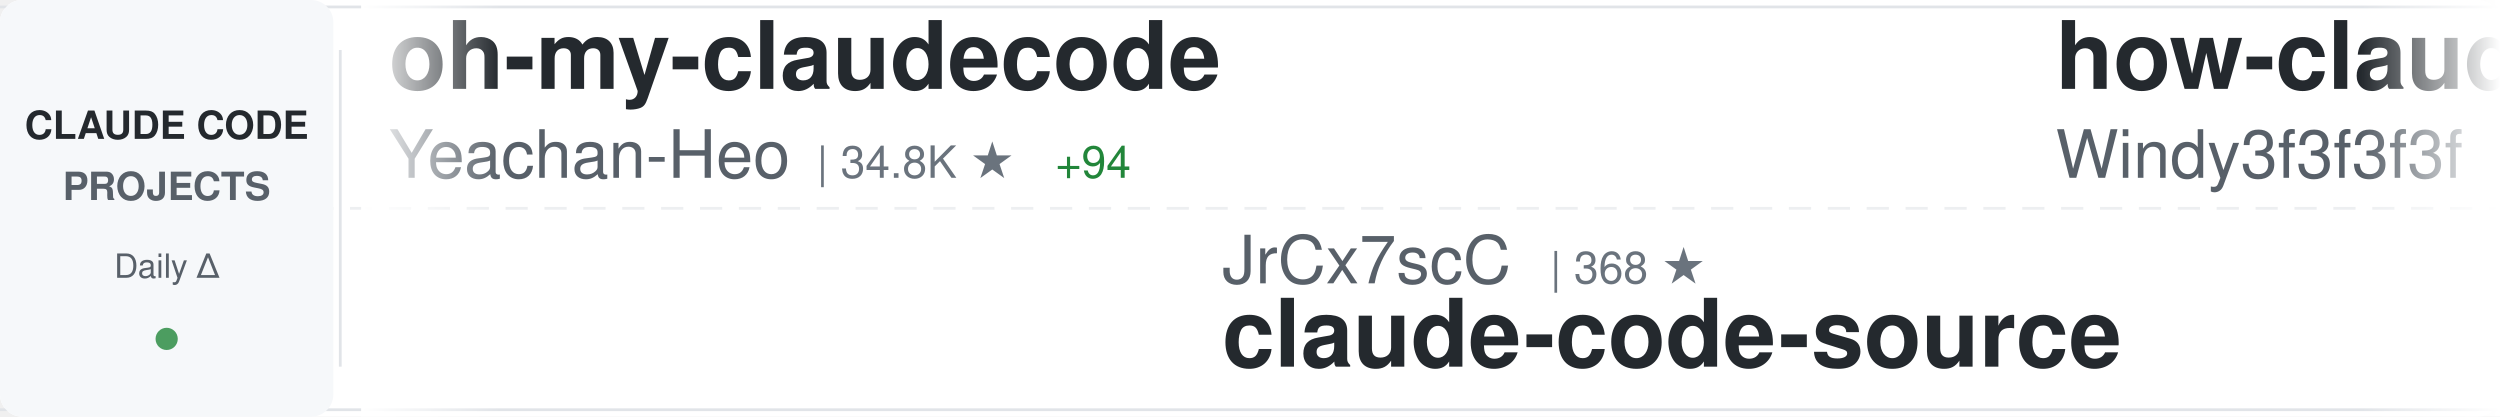
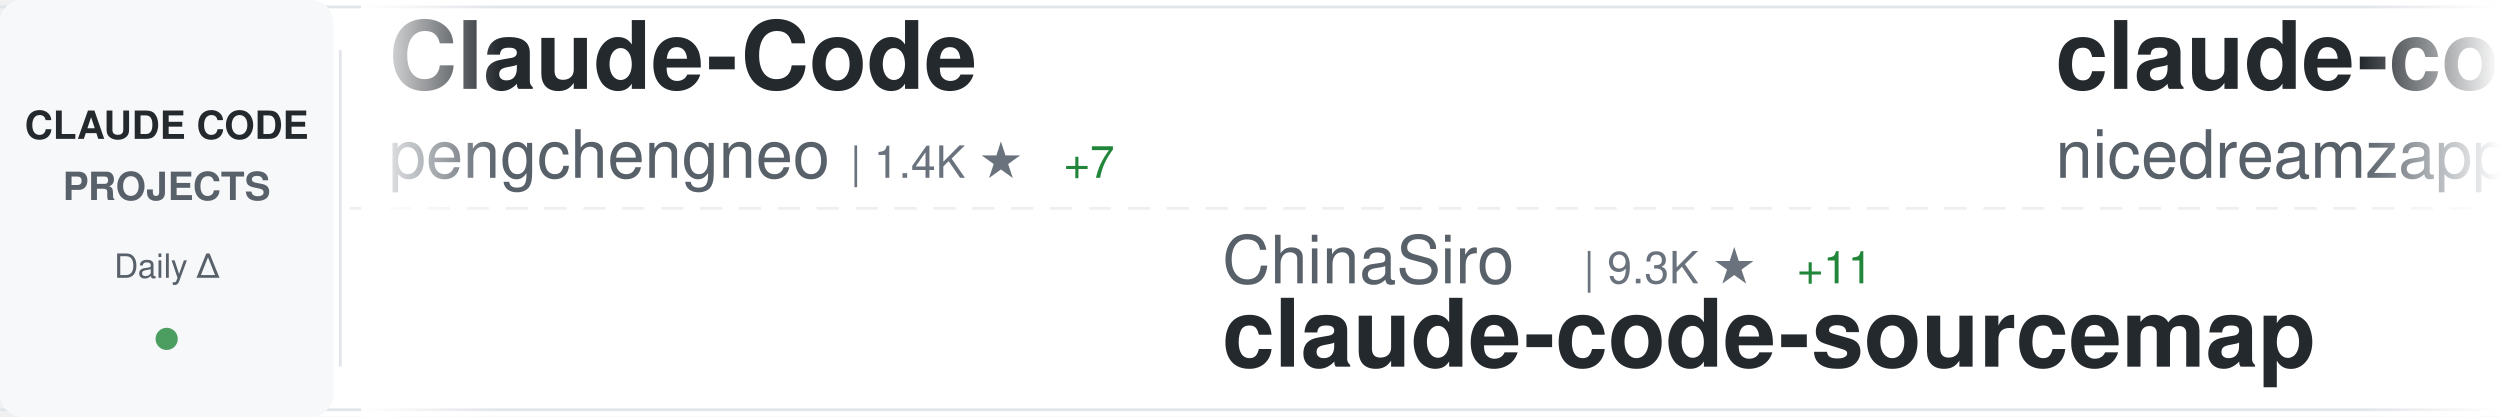
<svg xmlns="http://www.w3.org/2000/svg" width="900" height="150">
  <defs>
    <linearGradient id="awesomeLeftFade" x1="0%" y1="0%" x2="100%" y2="0%">
      <stop offset="0%" style="stop-color:#ffffff;stop-opacity:1" />
      <stop offset="100%" style="stop-color:#ffffff;stop-opacity:0" />
    </linearGradient>
    <linearGradient id="awesomeRightFade" x1="0%" y1="0%" x2="100%" y2="0%">
      <stop offset="0%" style="stop-color:#ffffff;stop-opacity:0" />
      <stop offset="100%" style="stop-color:#ffffff;stop-opacity:1" />
    </linearGradient>
  </defs>
  <rect width="900" height="150" fill="#ffffff" rx="8" />
  <rect x="0" y="2" width="900" height="1" fill="#e1e4e8" />
  <rect x="0" y="147" width="900" height="1" fill="#e1e4e8" />
  <line x1="0" y1="75" x2="900" y2="75" stroke="#e1e4e8" stroke-width="1" stroke-dasharray="8 6" opacity="0.6" />
  <rect x="0" y="0" width="120" height="150" fill="#f6f8fa" rx="8" />
  <text x="60" y="50" font-family="-apple-system, BlinkMacSystemFont, 'Segoe UI', Helvetica, Arial, sans-serif" font-size="14" font-weight="600" fill="#24292e" text-anchor="middle">CLAUDE CODE</text>
  <text x="60" y="72" font-family="-apple-system, BlinkMacSystemFont, 'Segoe UI', Helvetica, Arial, sans-serif" font-size="14" font-weight="600" fill="#586069" text-anchor="middle">PROJECTS</text>
  <text x="60" y="100" font-family="-apple-system, BlinkMacSystemFont, 'Segoe UI', Helvetica, Arial, sans-serif" font-size="12" font-weight="500" fill="#586069" text-anchor="middle">Daily Δ</text>
  <circle cx="60" cy="122" r="4" fill="#22863a" opacity="0.8" />
  <rect x="122" y="18" width="1" height="114" fill="#e1e4e8" />
  <clipPath id="awesomeTickerClip">
    <rect x="130" y="0" width="770" height="150" />
  </clipPath>
  <g clip-path="url(#awesomeTickerClip)">
    <g id="awesomeTickerItems">
      <animateTransform attributeName="transform" attributeType="XML" type="translate" from="0 0" to="-3000 0" dur="54s" repeatCount="indefinite" />
      <g transform="translate(0, 0)">
-         <text x="140" y="32" font-family="-apple-system, BlinkMacSystemFont, 'Segoe UI', Helvetica, Arial, sans-serif" font-size="34" font-weight="600" fill="#24292e">oh-my-claudecode</text>
-         <text x="140" y="64" font-family="-apple-system, BlinkMacSystemFont, 'Segoe UI', Helvetica, Arial, sans-serif" font-size="24" font-weight="400" fill="#586069">Yeachan-Heo</text>
-         <text x="294" y="64" font-family="-apple-system, BlinkMacSystemFont, 'Segoe UI', Helvetica, Arial, sans-serif" font-size="16" font-weight="500" fill="#6a737d">| 34.8K ★</text>
-         <text x="380" y="64" font-family="-apple-system, BlinkMacSystemFont, 'Segoe UI', Helvetica, Arial, sans-serif" font-size="16" font-weight="500" fill="#22863a"> +94</text>
+         <text x="140" y="32" font-family="-apple-system, BlinkMacSystemFont, 'Segoe UI', Helvetica, Arial, sans-serif" font-size="34" font-weight="600" fill="#24292e">Claude-Code</text>
+         <text x="140" y="64" font-family="-apple-system, BlinkMacSystemFont, 'Segoe UI', Helvetica, Arial, sans-serif" font-size="24" font-weight="400" fill="#586069">pengchengneo</text>
+         <text x="306" y="64" font-family="-apple-system, BlinkMacSystemFont, 'Segoe UI', Helvetica, Arial, sans-serif" font-size="16" font-weight="500" fill="#6a737d">| 1.4K ★</text>
+         <text x="383" y="64" font-family="-apple-system, BlinkMacSystemFont, 'Segoe UI', Helvetica, Arial, sans-serif" font-size="16" font-weight="500" fill="#22863a"> +7</text>
      </g>
      <g transform="translate(300, 0)">
-         <text x="140" y="102" font-family="-apple-system, BlinkMacSystemFont, 'Segoe UI', Helvetica, Arial, sans-serif" font-size="24" font-weight="400" fill="#586069">JrCx7scC</text>
-         <text x="258" y="102" font-family="-apple-system, BlinkMacSystemFont, 'Segoe UI', Helvetica, Arial, sans-serif" font-size="16" font-weight="500" fill="#6a737d">| 368 ★</text>
-         <text x="140" y="132" font-family="-apple-system, BlinkMacSystemFont, 'Segoe UI', Helvetica, Arial, sans-serif" font-size="34" font-weight="600" fill="#24292e">claude-code-source</text>
+         <text x="140" y="102" font-family="-apple-system, BlinkMacSystemFont, 'Segoe UI', Helvetica, Arial, sans-serif" font-size="24" font-weight="400" fill="#586069">ChinaSiro</text>
+         <text x="270" y="102" font-family="-apple-system, BlinkMacSystemFont, 'Segoe UI', Helvetica, Arial, sans-serif" font-size="16" font-weight="500" fill="#6a737d">| 9.3K ★</text>
+         <text x="347" y="102" font-family="-apple-system, BlinkMacSystemFont, 'Segoe UI', Helvetica, Arial, sans-serif" font-size="16" font-weight="500" fill="#22863a"> +11</text>
+         <text x="140" y="132" font-family="-apple-system, BlinkMacSystemFont, 'Segoe UI', Helvetica, Arial, sans-serif" font-size="34" font-weight="600" fill="#24292e">claude-code-sourcemap</text>
      </g>
      <g transform="translate(600, 0)">
-         <text x="140" y="32" font-family="-apple-system, BlinkMacSystemFont, 'Segoe UI', Helvetica, Arial, sans-serif" font-size="34" font-weight="600" fill="#24292e">how-claude-code-works</text>
-         <text x="140" y="64" font-family="-apple-system, BlinkMacSystemFont, 'Segoe UI', Helvetica, Arial, sans-serif" font-size="24" font-weight="400" fill="#586069">Windy3f3f3f3f</text>
-         <text x="318" y="64" font-family="-apple-system, BlinkMacSystemFont, 'Segoe UI', Helvetica, Arial, sans-serif" font-size="16" font-weight="500" fill="#6a737d">| 2.5K ★</text>
-         <text x="395" y="64" font-family="-apple-system, BlinkMacSystemFont, 'Segoe UI', Helvetica, Arial, sans-serif" font-size="16" font-weight="500" fill="#22863a"> +20</text>
+         <text x="140" y="32" font-family="-apple-system, BlinkMacSystemFont, 'Segoe UI', Helvetica, Arial, sans-serif" font-size="34" font-weight="600" fill="#24292e">claude-code-local</text>
+         <text x="140" y="64" font-family="-apple-system, BlinkMacSystemFont, 'Segoe UI', Helvetica, Arial, sans-serif" font-size="24" font-weight="400" fill="#586069">nicedreamzapp</text>
+         <text x="318" y="64" font-family="-apple-system, BlinkMacSystemFont, 'Segoe UI', Helvetica, Arial, sans-serif" font-size="16" font-weight="500" fill="#6a737d">| 2.7K ★</text>
+         <text x="395" y="64" font-family="-apple-system, BlinkMacSystemFont, 'Segoe UI', Helvetica, Arial, sans-serif" font-size="16" font-weight="500" fill="#22863a"> +3</text>
      </g>
      <g transform="translate(900, 0)">
-         <text x="140" y="102" font-family="-apple-system, BlinkMacSystemFont, 'Segoe UI', Helvetica, Arial, sans-serif" font-size="24" font-weight="400" fill="#586069">alirezarezvani</text>
-         <text x="330" y="102" font-family="-apple-system, BlinkMacSystemFont, 'Segoe UI', Helvetica, Arial, sans-serif" font-size="16" font-weight="500" fill="#6a737d">| 16.2K ★</text>
-         <text x="416" y="102" font-family="-apple-system, BlinkMacSystemFont, 'Segoe UI', Helvetica, Arial, sans-serif" font-size="16" font-weight="500" fill="#22863a"> +104</text>
-         <text x="140" y="132" font-family="-apple-system, BlinkMacSystemFont, 'Segoe UI', Helvetica, Arial, sans-serif" font-size="34" font-weight="600" fill="#24292e">claude-skills</text>
+         <text x="140" y="102" font-family="-apple-system, BlinkMacSystemFont, 'Segoe UI', Helvetica, Arial, sans-serif" font-size="24" font-weight="400" fill="#586069">ghuntley</text>
+         <text x="258" y="102" font-family="-apple-system, BlinkMacSystemFont, 'Segoe UI', Helvetica, Arial, sans-serif" font-size="16" font-weight="500" fill="#6a737d">| 977 ★</text>
+         <text x="140" y="132" font-family="-apple-system, BlinkMacSystemFont, 'Segoe UI', Helvetica, Arial, sans-serif" font-size="34" font-weight="600" fill="#24292e">claude-code-source-code-...</text>
      </g>
      <g transform="translate(1200, 0)">
-         <text x="140" y="32" font-family="-apple-system, BlinkMacSystemFont, 'Segoe UI', Helvetica, Arial, sans-serif" font-size="34" font-weight="600" fill="#24292e">Claude-Code-Workflow</text>
-         <text x="140" y="64" font-family="-apple-system, BlinkMacSystemFont, 'Segoe UI', Helvetica, Arial, sans-serif" font-size="24" font-weight="400" fill="#586069">catlog22</text>
-         <text x="258" y="64" font-family="-apple-system, BlinkMacSystemFont, 'Segoe UI', Helvetica, Arial, sans-serif" font-size="16" font-weight="500" fill="#6a737d">| 2.0K ★</text>
-         <text x="335" y="64" font-family="-apple-system, BlinkMacSystemFont, 'Segoe UI', Helvetica, Arial, sans-serif" font-size="16" font-weight="500" fill="#22863a"> +8</text>
+         <text x="140" y="32" font-family="-apple-system, BlinkMacSystemFont, 'Segoe UI', Helvetica, Arial, sans-serif" font-size="34" font-weight="600" fill="#24292e">awesome-claude-code-tool...</text>
+         <text x="140" y="64" font-family="-apple-system, BlinkMacSystemFont, 'Segoe UI', Helvetica, Arial, sans-serif" font-size="24" font-weight="400" fill="#586069">rohitg00</text>
+         <text x="258" y="64" font-family="-apple-system, BlinkMacSystemFont, 'Segoe UI', Helvetica, Arial, sans-serif" font-size="16" font-weight="500" fill="#6a737d">| 1.8K ★</text>
+         <text x="335" y="64" font-family="-apple-system, BlinkMacSystemFont, 'Segoe UI', Helvetica, Arial, sans-serif" font-size="16" font-weight="500" fill="#22863a"> +19</text>
      </g>
      <g transform="translate(1500, 0)">
-         <text x="140" y="102" font-family="-apple-system, BlinkMacSystemFont, 'Segoe UI', Helvetica, Arial, sans-serif" font-size="24" font-weight="400" fill="#586069">wanshuiyin</text>
-         <text x="282" y="102" font-family="-apple-system, BlinkMacSystemFont, 'Segoe UI', Helvetica, Arial, sans-serif" font-size="16" font-weight="500" fill="#6a737d">| 10.6K ★</text>
-         <text x="368" y="102" font-family="-apple-system, BlinkMacSystemFont, 'Segoe UI', Helvetica, Arial, sans-serif" font-size="16" font-weight="500" fill="#22863a"> +114</text>
-         <text x="140" y="132" font-family="-apple-system, BlinkMacSystemFont, 'Segoe UI', Helvetica, Arial, sans-serif" font-size="34" font-weight="600" fill="#24292e">Auto-claude-code-researc...</text>
+         <text x="140" y="102" font-family="-apple-system, BlinkMacSystemFont, 'Segoe UI', Helvetica, Arial, sans-serif" font-size="24" font-weight="400" fill="#586069">shareAI-lab</text>
+         <text x="294" y="102" font-family="-apple-system, BlinkMacSystemFont, 'Segoe UI', Helvetica, Arial, sans-serif" font-size="16" font-weight="500" fill="#6a737d">| 62.6K ★</text>
+         <text x="380" y="102" font-family="-apple-system, BlinkMacSystemFont, 'Segoe UI', Helvetica, Arial, sans-serif" font-size="16" font-weight="500" fill="#22863a"> +259</text>
+         <text x="140" y="132" font-family="-apple-system, BlinkMacSystemFont, 'Segoe UI', Helvetica, Arial, sans-serif" font-size="34" font-weight="600" fill="#24292e">learn-claude-code</text>
      </g>
      <g transform="translate(1800, 0)">
-         <text x="140" y="32" font-family="-apple-system, BlinkMacSystemFont, 'Segoe UI', Helvetica, Arial, sans-serif" font-size="34" font-weight="600" fill="#24292e">Claude-code</text>
-         <text x="140" y="64" font-family="-apple-system, BlinkMacSystemFont, 'Segoe UI', Helvetica, Arial, sans-serif" font-size="24" font-weight="400" fill="#586069">fazxes</text>
-         <text x="234" y="64" font-family="-apple-system, BlinkMacSystemFont, 'Segoe UI', Helvetica, Arial, sans-serif" font-size="16" font-weight="500" fill="#6a737d">| 216 ★</text>
+         <text x="140" y="32" font-family="-apple-system, BlinkMacSystemFont, 'Segoe UI', Helvetica, Arial, sans-serif" font-size="34" font-weight="600" fill="#24292e">claude-code-my-workflow</text>
+         <text x="140" y="64" font-family="-apple-system, BlinkMacSystemFont, 'Segoe UI', Helvetica, Arial, sans-serif" font-size="24" font-weight="400" fill="#586069">pedrohcgs</text>
+         <text x="270" y="64" font-family="-apple-system, BlinkMacSystemFont, 'Segoe UI', Helvetica, Arial, sans-serif" font-size="16" font-weight="500" fill="#6a737d">| 1.1K ★</text>
+         <text x="347" y="64" font-family="-apple-system, BlinkMacSystemFont, 'Segoe UI', Helvetica, Arial, sans-serif" font-size="16" font-weight="500" fill="#22863a"> +9</text>
      </g>
      <g transform="translate(2100, 0)">
-         <text x="140" y="102" font-family="-apple-system, BlinkMacSystemFont, 'Segoe UI', Helvetica, Arial, sans-serif" font-size="24" font-weight="400" fill="#586069">Maciek-roboblog</text>
-         <text x="342" y="102" font-family="-apple-system, BlinkMacSystemFont, 'Segoe UI', Helvetica, Arial, sans-serif" font-size="16" font-weight="500" fill="#6a737d">| 8.1K ★</text>
-         <text x="419" y="102" font-family="-apple-system, BlinkMacSystemFont, 'Segoe UI', Helvetica, Arial, sans-serif" font-size="16" font-weight="500" fill="#22863a"> +7</text>
-         <text x="140" y="132" font-family="-apple-system, BlinkMacSystemFont, 'Segoe UI', Helvetica, Arial, sans-serif" font-size="34" font-weight="600" fill="#24292e">Claude-Code-Usage-Monito...</text>
+         <text x="140" y="102" font-family="-apple-system, BlinkMacSystemFont, 'Segoe UI', Helvetica, Arial, sans-serif" font-size="24" font-weight="400" fill="#586069">anthropics</text>
+         <text x="282" y="102" font-family="-apple-system, BlinkMacSystemFont, 'Segoe UI', Helvetica, Arial, sans-serif" font-size="16" font-weight="500" fill="#6a737d">| 4.8K ★</text>
+         <text x="359" y="102" font-family="-apple-system, BlinkMacSystemFont, 'Segoe UI', Helvetica, Arial, sans-serif" font-size="16" font-weight="500" fill="#22863a"> +50</text>
+         <text x="140" y="132" font-family="-apple-system, BlinkMacSystemFont, 'Segoe UI', Helvetica, Arial, sans-serif" font-size="34" font-weight="600" fill="#24292e">claude-code-security-rev...</text>
      </g>
      <g transform="translate(2400, 0)">
-         <text x="140" y="32" font-family="-apple-system, BlinkMacSystemFont, 'Segoe UI', Helvetica, Arial, sans-serif" font-size="34" font-weight="600" fill="#24292e">claude-code-source-code-...</text>
-         <text x="140" y="64" font-family="-apple-system, BlinkMacSystemFont, 'Segoe UI', Helvetica, Arial, sans-serif" font-size="24" font-weight="400" fill="#586069">ghuntley</text>
-         <text x="258" y="64" font-family="-apple-system, BlinkMacSystemFont, 'Segoe UI', Helvetica, Arial, sans-serif" font-size="16" font-weight="500" fill="#6a737d">| 977 ★</text>
+         <text x="140" y="32" font-family="-apple-system, BlinkMacSystemFont, 'Segoe UI', Helvetica, Arial, sans-serif" font-size="34" font-weight="600" fill="#24292e">claude-code-source</text>
+         <text x="140" y="64" font-family="-apple-system, BlinkMacSystemFont, 'Segoe UI', Helvetica, Arial, sans-serif" font-size="24" font-weight="400" fill="#586069">hangsman</text>
+         <text x="258" y="64" font-family="-apple-system, BlinkMacSystemFont, 'Segoe UI', Helvetica, Arial, sans-serif" font-size="16" font-weight="500" fill="#6a737d">| 780 ★</text>
      </g>
      <g transform="translate(2700, 0)">
-         <text x="140" y="102" font-family="-apple-system, BlinkMacSystemFont, 'Segoe UI', Helvetica, Arial, sans-serif" font-size="24" font-weight="400" fill="#586069">davila7</text>
-         <text x="246" y="102" font-family="-apple-system, BlinkMacSystemFont, 'Segoe UI', Helvetica, Arial, sans-serif" font-size="16" font-weight="500" fill="#6a737d">| 27.6K ★</text>
-         <text x="332" y="102" font-family="-apple-system, BlinkMacSystemFont, 'Segoe UI', Helvetica, Arial, sans-serif" font-size="16" font-weight="500" fill="#22863a"> +29</text>
-         <text x="140" y="132" font-family="-apple-system, BlinkMacSystemFont, 'Segoe UI', Helvetica, Arial, sans-serif" font-size="34" font-weight="600" fill="#24292e">claude-code-templates</text>
+         <text x="140" y="102" font-family="-apple-system, BlinkMacSystemFont, 'Segoe UI', Helvetica, Arial, sans-serif" font-size="24" font-weight="400" fill="#586069">huangjia2019</text>
+         <text x="306" y="102" font-family="-apple-system, BlinkMacSystemFont, 'Segoe UI', Helvetica, Arial, sans-serif" font-size="16" font-weight="500" fill="#6a737d">| 705 ★</text>
+         <text x="374" y="102" font-family="-apple-system, BlinkMacSystemFont, 'Segoe UI', Helvetica, Arial, sans-serif" font-size="16" font-weight="500" fill="#22863a"> +10</text>
+         <text x="140" y="132" font-family="-apple-system, BlinkMacSystemFont, 'Segoe UI', Helvetica, Arial, sans-serif" font-size="34" font-weight="600" fill="#24292e">claude-code-engineering</text>
      </g>
      <g transform="translate(3000, 0)">
-         <text x="140" y="32" font-family="-apple-system, BlinkMacSystemFont, 'Segoe UI', Helvetica, Arial, sans-serif" font-size="34" font-weight="600" fill="#24292e">oh-my-claudecode</text>
-         <text x="140" y="64" font-family="-apple-system, BlinkMacSystemFont, 'Segoe UI', Helvetica, Arial, sans-serif" font-size="24" font-weight="400" fill="#586069">Yeachan-Heo</text>
-         <text x="294" y="64" font-family="-apple-system, BlinkMacSystemFont, 'Segoe UI', Helvetica, Arial, sans-serif" font-size="16" font-weight="500" fill="#6a737d">| 34.8K ★</text>
-         <text x="380" y="64" font-family="-apple-system, BlinkMacSystemFont, 'Segoe UI', Helvetica, Arial, sans-serif" font-size="16" font-weight="500" fill="#22863a"> +94</text>
+         <text x="140" y="32" font-family="-apple-system, BlinkMacSystemFont, 'Segoe UI', Helvetica, Arial, sans-serif" font-size="34" font-weight="600" fill="#24292e">Claude-Code</text>
+         <text x="140" y="64" font-family="-apple-system, BlinkMacSystemFont, 'Segoe UI', Helvetica, Arial, sans-serif" font-size="24" font-weight="400" fill="#586069">pengchengneo</text>
+         <text x="306" y="64" font-family="-apple-system, BlinkMacSystemFont, 'Segoe UI', Helvetica, Arial, sans-serif" font-size="16" font-weight="500" fill="#6a737d">| 1.4K ★</text>
+         <text x="383" y="64" font-family="-apple-system, BlinkMacSystemFont, 'Segoe UI', Helvetica, Arial, sans-serif" font-size="16" font-weight="500" fill="#22863a"> +7</text>
      </g>
      <g transform="translate(3300, 0)">
-         <text x="140" y="102" font-family="-apple-system, BlinkMacSystemFont, 'Segoe UI', Helvetica, Arial, sans-serif" font-size="24" font-weight="400" fill="#586069">JrCx7scC</text>
-         <text x="258" y="102" font-family="-apple-system, BlinkMacSystemFont, 'Segoe UI', Helvetica, Arial, sans-serif" font-size="16" font-weight="500" fill="#6a737d">| 368 ★</text>
-         <text x="140" y="132" font-family="-apple-system, BlinkMacSystemFont, 'Segoe UI', Helvetica, Arial, sans-serif" font-size="34" font-weight="600" fill="#24292e">claude-code-source</text>
+         <text x="140" y="102" font-family="-apple-system, BlinkMacSystemFont, 'Segoe UI', Helvetica, Arial, sans-serif" font-size="24" font-weight="400" fill="#586069">ChinaSiro</text>
+         <text x="270" y="102" font-family="-apple-system, BlinkMacSystemFont, 'Segoe UI', Helvetica, Arial, sans-serif" font-size="16" font-weight="500" fill="#6a737d">| 9.3K ★</text>
+         <text x="347" y="102" font-family="-apple-system, BlinkMacSystemFont, 'Segoe UI', Helvetica, Arial, sans-serif" font-size="16" font-weight="500" fill="#22863a"> +11</text>
+         <text x="140" y="132" font-family="-apple-system, BlinkMacSystemFont, 'Segoe UI', Helvetica, Arial, sans-serif" font-size="34" font-weight="600" fill="#24292e">claude-code-sourcemap</text>
      </g>
      <g transform="translate(3600, 0)">
-         <text x="140" y="32" font-family="-apple-system, BlinkMacSystemFont, 'Segoe UI', Helvetica, Arial, sans-serif" font-size="34" font-weight="600" fill="#24292e">how-claude-code-works</text>
-         <text x="140" y="64" font-family="-apple-system, BlinkMacSystemFont, 'Segoe UI', Helvetica, Arial, sans-serif" font-size="24" font-weight="400" fill="#586069">Windy3f3f3f3f</text>
-         <text x="318" y="64" font-family="-apple-system, BlinkMacSystemFont, 'Segoe UI', Helvetica, Arial, sans-serif" font-size="16" font-weight="500" fill="#6a737d">| 2.5K ★</text>
-         <text x="395" y="64" font-family="-apple-system, BlinkMacSystemFont, 'Segoe UI', Helvetica, Arial, sans-serif" font-size="16" font-weight="500" fill="#22863a"> +20</text>
+         <text x="140" y="32" font-family="-apple-system, BlinkMacSystemFont, 'Segoe UI', Helvetica, Arial, sans-serif" font-size="34" font-weight="600" fill="#24292e">claude-code-local</text>
+         <text x="140" y="64" font-family="-apple-system, BlinkMacSystemFont, 'Segoe UI', Helvetica, Arial, sans-serif" font-size="24" font-weight="400" fill="#586069">nicedreamzapp</text>
+         <text x="318" y="64" font-family="-apple-system, BlinkMacSystemFont, 'Segoe UI', Helvetica, Arial, sans-serif" font-size="16" font-weight="500" fill="#6a737d">| 2.7K ★</text>
+         <text x="395" y="64" font-family="-apple-system, BlinkMacSystemFont, 'Segoe UI', Helvetica, Arial, sans-serif" font-size="16" font-weight="500" fill="#22863a"> +3</text>
      </g>
      <g transform="translate(3900, 0)">
-         <text x="140" y="102" font-family="-apple-system, BlinkMacSystemFont, 'Segoe UI', Helvetica, Arial, sans-serif" font-size="24" font-weight="400" fill="#586069">alirezarezvani</text>
-         <text x="330" y="102" font-family="-apple-system, BlinkMacSystemFont, 'Segoe UI', Helvetica, Arial, sans-serif" font-size="16" font-weight="500" fill="#6a737d">| 16.2K ★</text>
-         <text x="416" y="102" font-family="-apple-system, BlinkMacSystemFont, 'Segoe UI', Helvetica, Arial, sans-serif" font-size="16" font-weight="500" fill="#22863a"> +104</text>
-         <text x="140" y="132" font-family="-apple-system, BlinkMacSystemFont, 'Segoe UI', Helvetica, Arial, sans-serif" font-size="34" font-weight="600" fill="#24292e">claude-skills</text>
+         <text x="140" y="102" font-family="-apple-system, BlinkMacSystemFont, 'Segoe UI', Helvetica, Arial, sans-serif" font-size="24" font-weight="400" fill="#586069">ghuntley</text>
+         <text x="258" y="102" font-family="-apple-system, BlinkMacSystemFont, 'Segoe UI', Helvetica, Arial, sans-serif" font-size="16" font-weight="500" fill="#6a737d">| 977 ★</text>
+         <text x="140" y="132" font-family="-apple-system, BlinkMacSystemFont, 'Segoe UI', Helvetica, Arial, sans-serif" font-size="34" font-weight="600" fill="#24292e">claude-code-source-code-...</text>
      </g>
    </g>
  </g>
  <rect x="130" y="0" width="50" height="150" fill="url(#awesomeLeftFade)" />
  <rect x="850" y="0" width="50" height="150" fill="url(#awesomeRightFade)" />
</svg>
